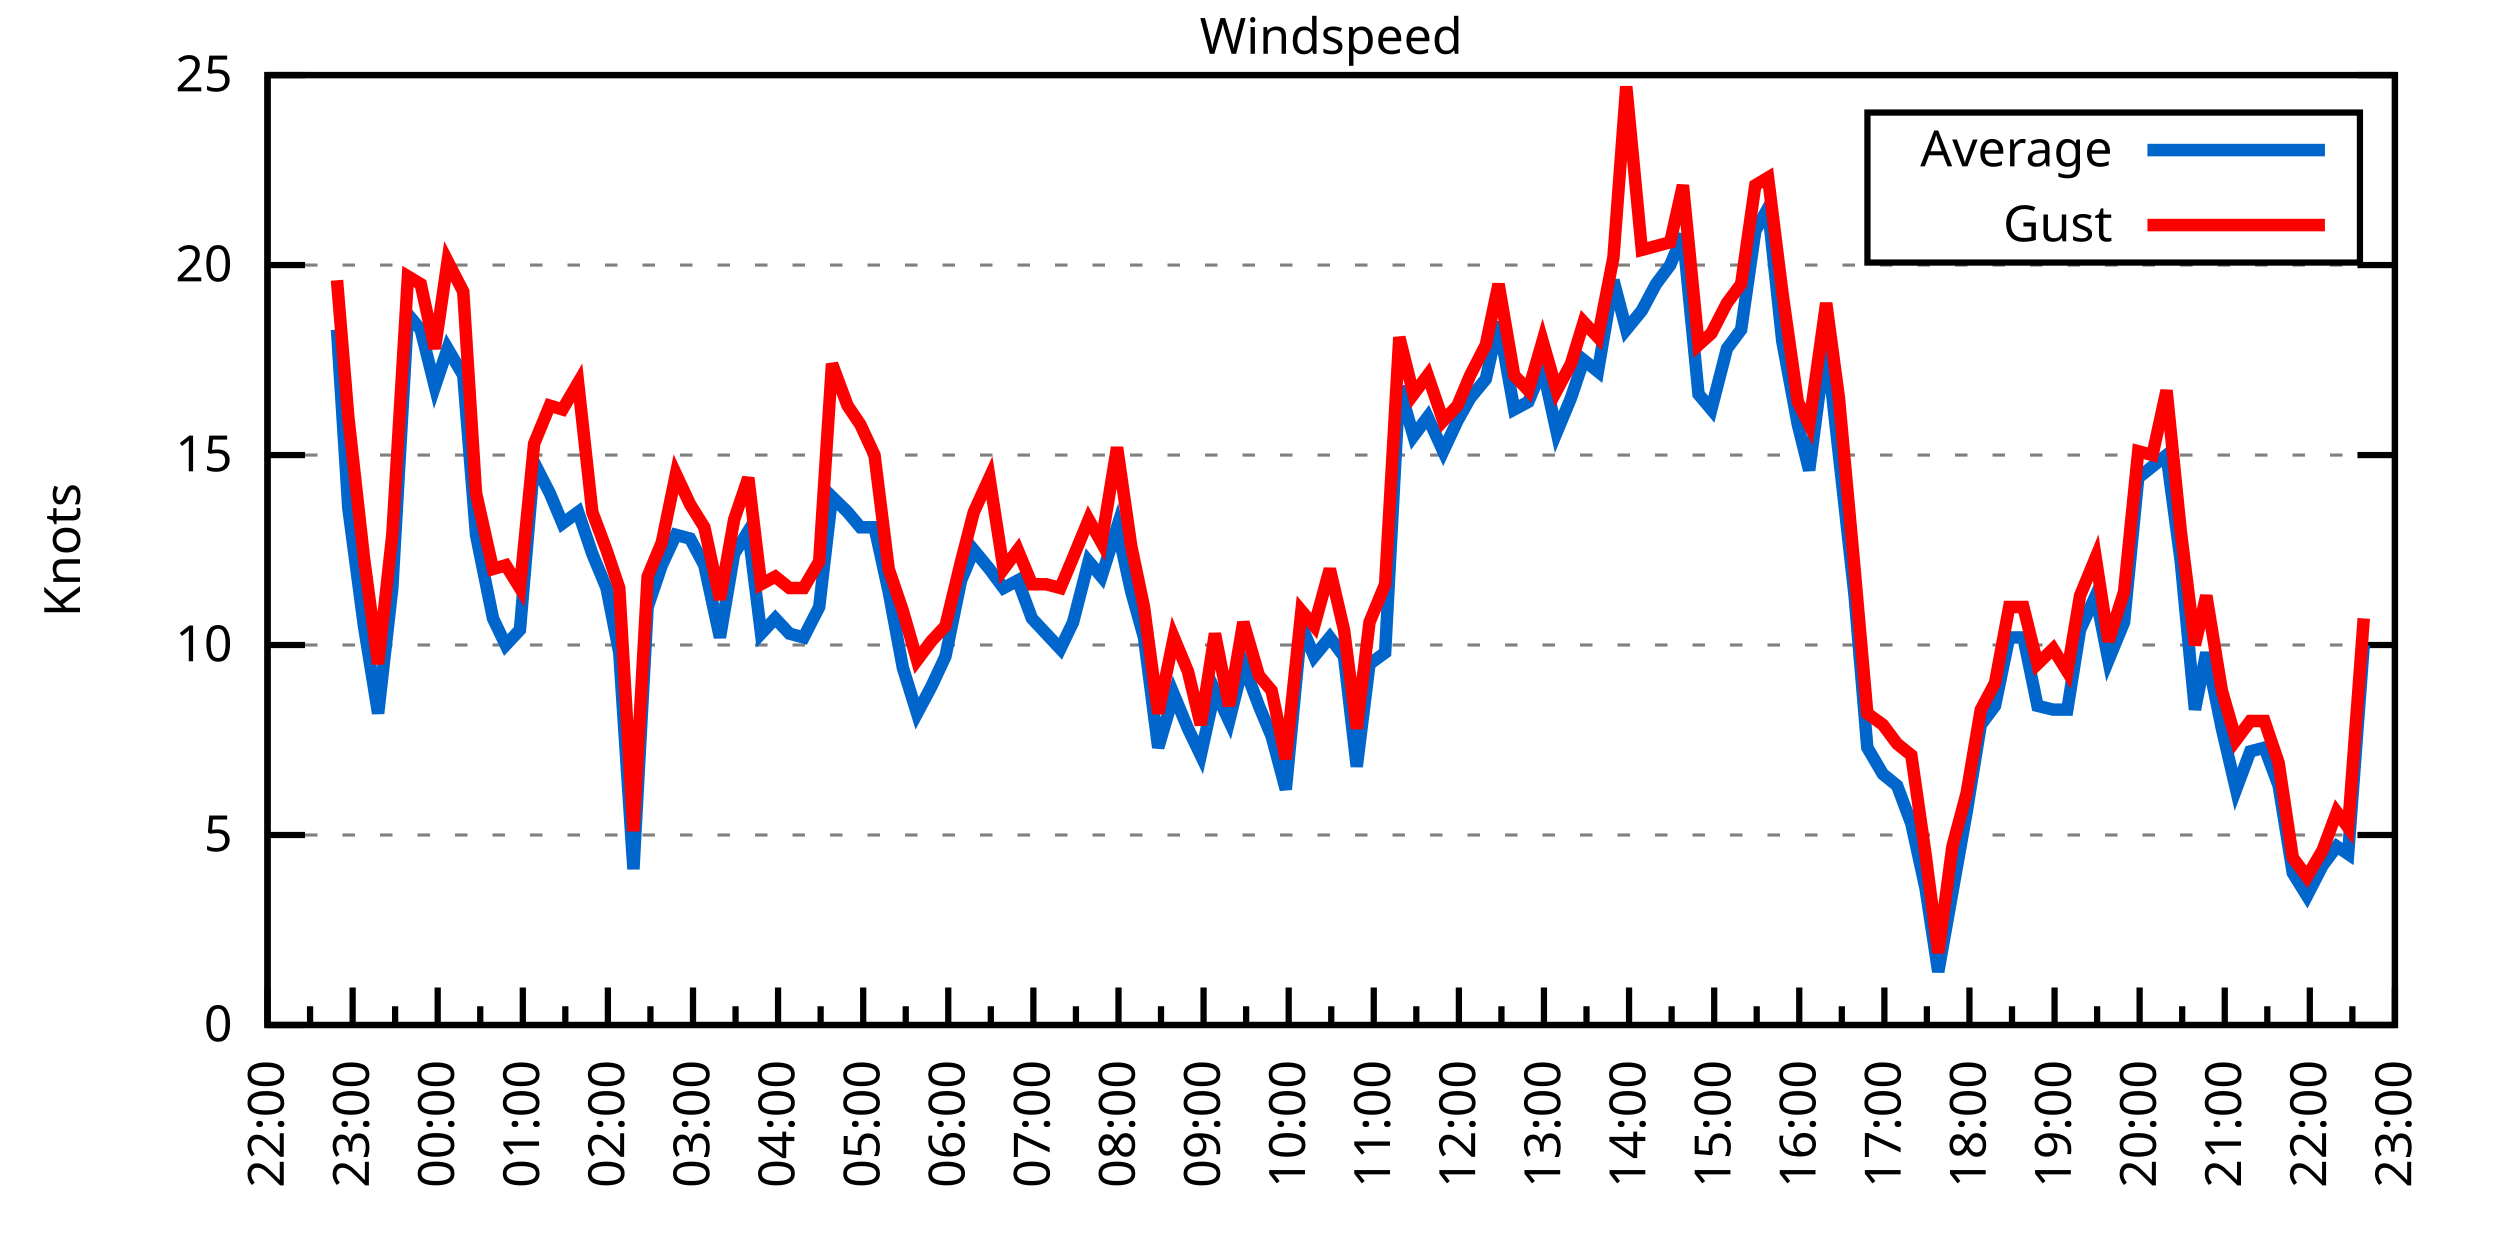
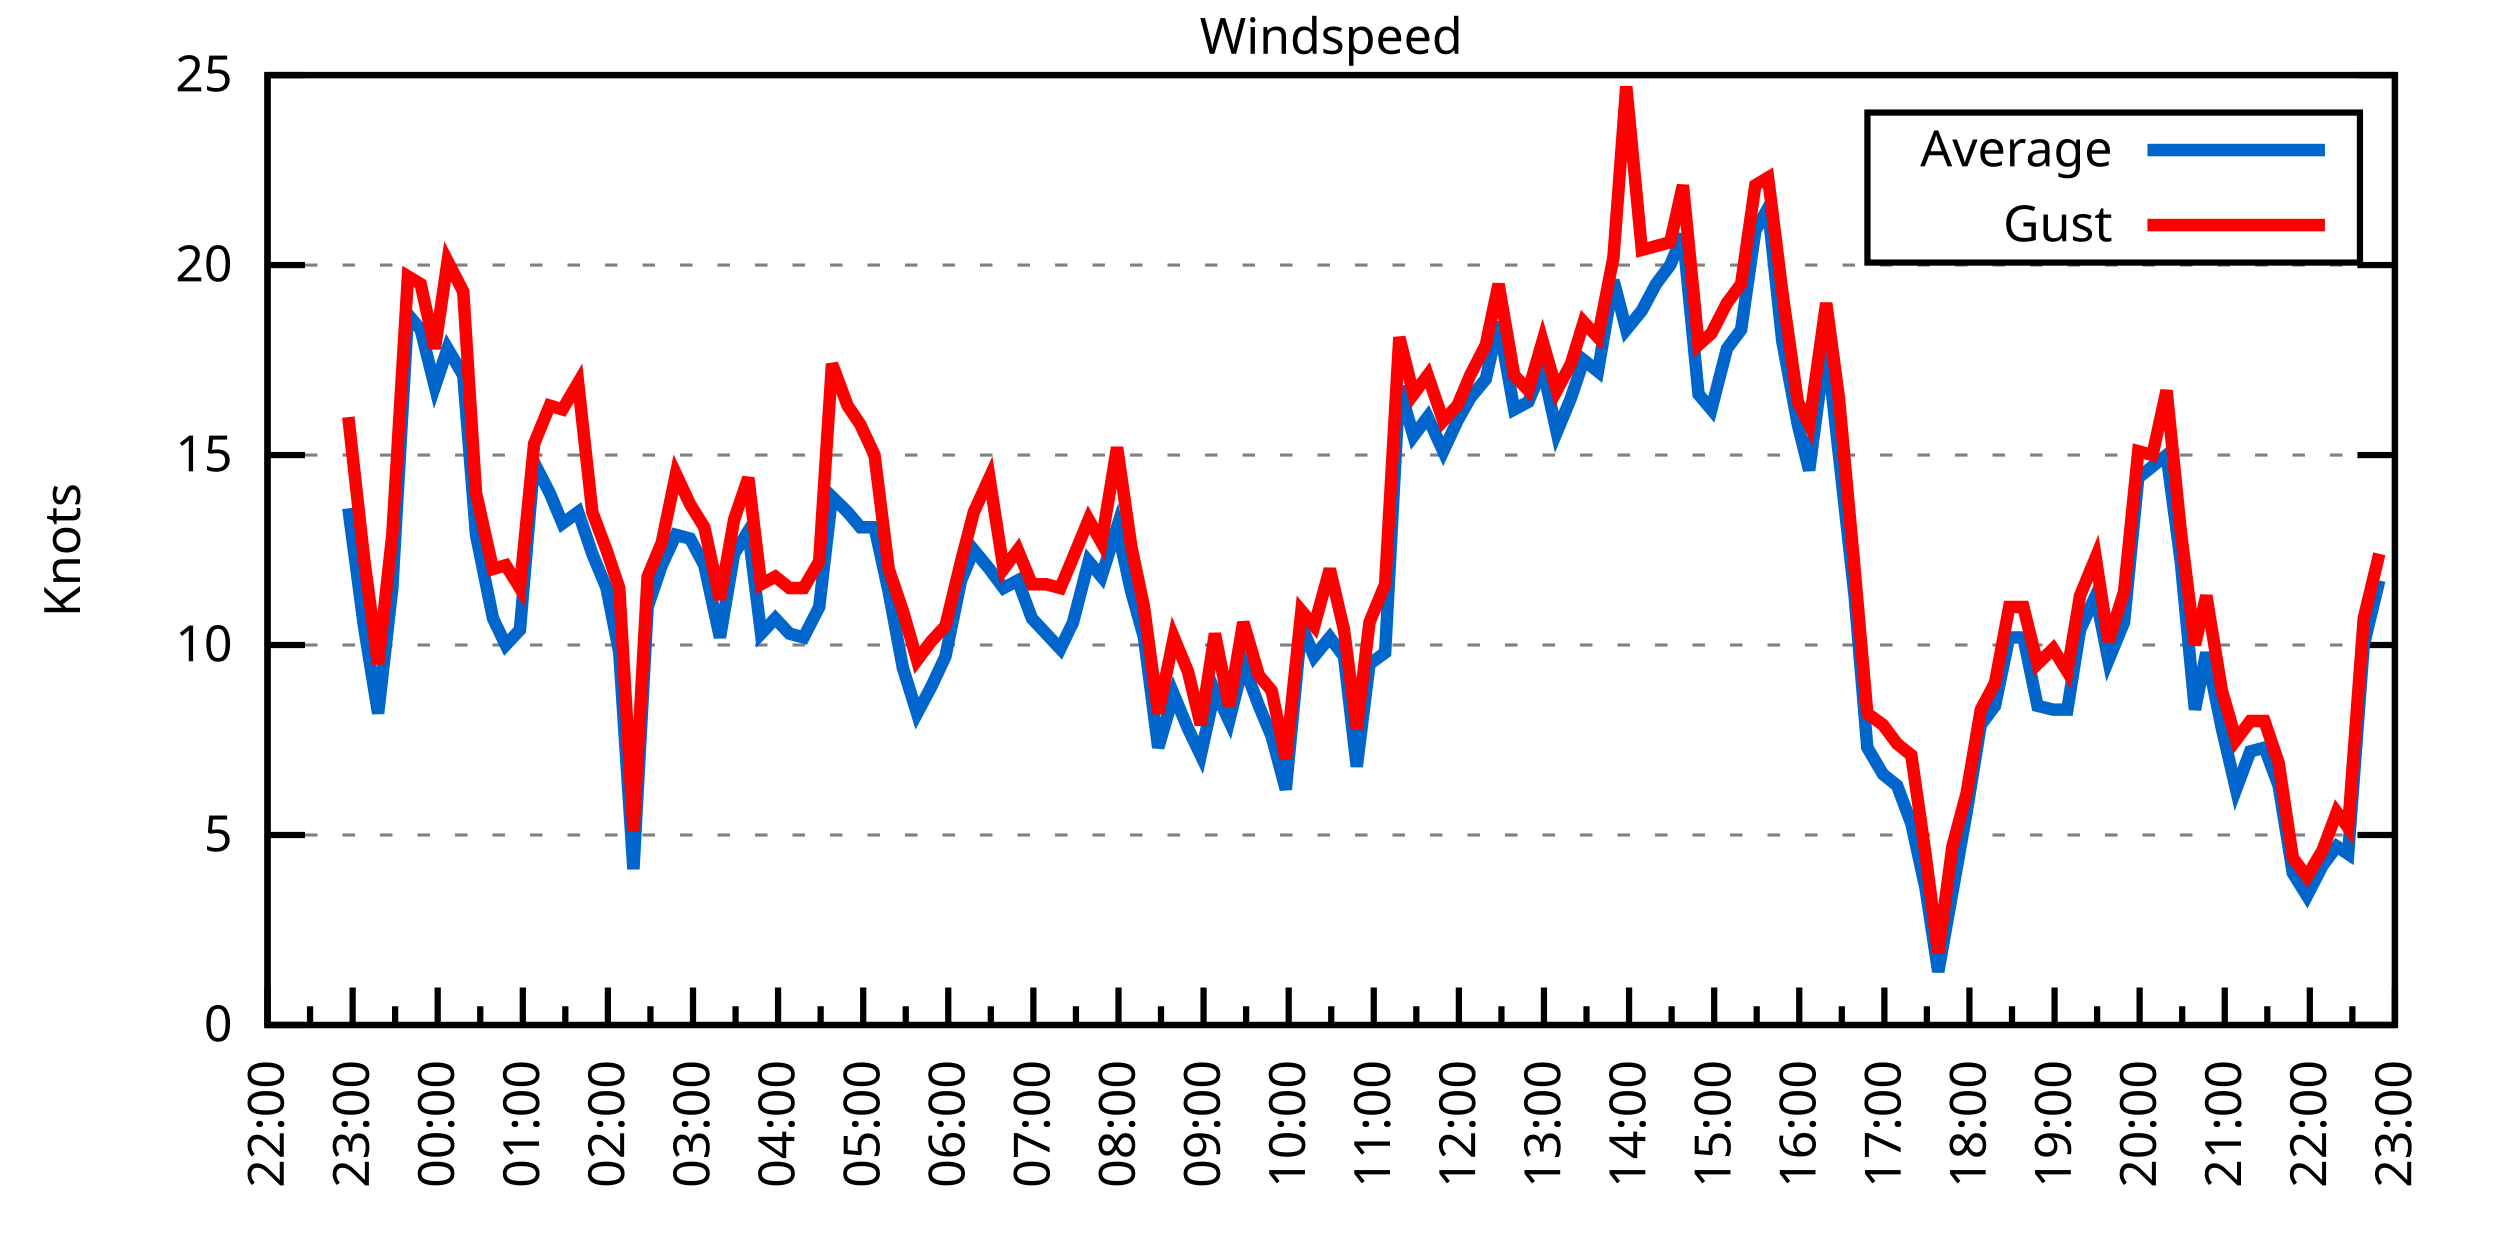
<svg xmlns="http://www.w3.org/2000/svg" xmlns:xlink="http://www.w3.org/1999/xlink" width="400" height="200" viewBox="0 0 400 200">
  <g id="gnuplot_canvas">
    <rect x="0" y="0" width="400" height="200" fill="none" />
    <defs>
      <circle id="gpDot" r="0.5" stroke-width="0.5" stroke="currentColor" />
      <path id="gpPt0" stroke-width="0.333" stroke="currentColor" d="M-1,0 h2 M0,-1 v2" />
      <path id="gpPt1" stroke-width="0.333" stroke="currentColor" d="M-1,-1 L1,1 M1,-1 L-1,1" />
      <path id="gpPt2" stroke-width="0.333" stroke="currentColor" d="M-1,0 L1,0 M0,-1 L0,1 M-1,-1 L1,1 M-1,1 L1,-1" />
      <rect id="gpPt3" stroke-width="0.333" stroke="currentColor" x="-1" y="-1" width="2" height="2" />
      <rect id="gpPt4" stroke-width="0.333" stroke="currentColor" fill="currentColor" x="-1" y="-1" width="2" height="2" />
      <circle id="gpPt5" stroke-width="0.333" stroke="currentColor" cx="0" cy="0" r="1" />
      <use xlink:href="#gpPt5" id="gpPt6" fill="currentColor" stroke="none" />
      <path id="gpPt7" stroke-width="0.333" stroke="currentColor" d="M0,-1.33 L-1.33,0.67 L1.33,0.67 z" />
      <use xlink:href="#gpPt7" id="gpPt8" fill="currentColor" stroke="none" />
      <use xlink:href="#gpPt7" id="gpPt9" stroke="currentColor" transform="rotate(180)" />
      <use xlink:href="#gpPt9" id="gpPt10" fill="currentColor" stroke="none" />
      <use xlink:href="#gpPt3" id="gpPt11" stroke="currentColor" transform="rotate(45)" />
      <use xlink:href="#gpPt11" id="gpPt12" fill="currentColor" stroke="none" />
      <path id="gpPt13" stroke-width="0.333" stroke="currentColor" d="M0,1.330 L1.265,0.411 L0.782,-1.067 L-0.782,-1.076 L-1.265,0.411 z" />
      <use xlink:href="#gpPt13" id="gpPt14" fill="currentColor" stroke="none" />
      <filter id="textbox" filterUnits="objectBoundingBox" x="0" y="0" height="1" width="1">
        <feFlood flood-color="white" flood-opacity="1" result="bgnd" />
        <feComposite in="SourceGraphic" in2="bgnd" operator="atop" />
      </filter>
      <filter id="greybox" filterUnits="objectBoundingBox" x="0" y="0" height="1" width="1">
        <feFlood flood-color="lightgrey" flood-opacity="1" result="grey" />
        <feComposite in="SourceGraphic" in2="grey" operator="atop" />
      </filter>
    </defs>
    <g fill="none" color="white" stroke="currentColor" stroke-width="1.00" stroke-linecap="butt" stroke-linejoin="miter">
</g>
    <g fill="none" color="black" stroke="currentColor" stroke-width="1.00" stroke-linecap="butt" stroke-linejoin="miter">
      <g stroke="none" shape-rendering="crispEdges">
        <polygon fill="rgb(255, 255, 255)" points="42.80,164.00 383.18,164.00 383.18,12.02 42.80,12.02 " />
      </g>
    </g>
    <g fill="none" color="black" stroke="currentColor" stroke-width="1.00" stroke-linecap="butt" stroke-linejoin="miter">
</g>
    <g fill="none" color="black" stroke="black" stroke-width="0.50" stroke-linecap="butt" stroke-linejoin="miter">
</g>
    <g fill="none" color="gray" stroke="currentColor" stroke-width="0.50" stroke-linecap="butt" stroke-linejoin="miter">
      <path stroke="gray" stroke-dasharray="2,4" class="gridline" d="M42.80,164.00 L383.19,164.00  " />
    </g>
    <g fill="none" color="gray" stroke="gray" stroke-width="1.00" stroke-linecap="butt" stroke-linejoin="miter">
</g>
    <g fill="none" color="black" stroke="currentColor" stroke-width="1.00" stroke-linecap="butt" stroke-linejoin="miter">
      <path stroke="black" d="M42.80,164.00 L48.80,164.00 M383.19,164.00 L377.19,164.00  " />
      <g transform="translate(37.20,166.60)" stroke="none" fill="black" font-family="Sans" font-size="8.00" text-anchor="end">
        <text>
          <tspan font-family="Sans"> 0</tspan>
        </text>
      </g>
    </g>
    <g fill="none" color="black" stroke="currentColor" stroke-width="1.00" stroke-linecap="butt" stroke-linejoin="miter">
</g>
    <g fill="none" color="black" stroke="black" stroke-width="0.50" stroke-linecap="butt" stroke-linejoin="miter">
</g>
    <g fill="none" color="gray" stroke="currentColor" stroke-width="0.50" stroke-linecap="butt" stroke-linejoin="miter">
      <path stroke="gray" stroke-dasharray="2,4" class="gridline" d="M42.80,133.60 L383.19,133.60  " />
    </g>
    <g fill="none" color="gray" stroke="gray" stroke-width="1.00" stroke-linecap="butt" stroke-linejoin="miter">
</g>
    <g fill="none" color="black" stroke="currentColor" stroke-width="1.00" stroke-linecap="butt" stroke-linejoin="miter">
      <path stroke="black" d="M42.80,133.60 L48.80,133.60 M383.19,133.60 L377.19,133.60  " />
      <g transform="translate(37.20,136.20)" stroke="none" fill="black" font-family="Sans" font-size="8.00" text-anchor="end">
        <text>
          <tspan font-family="Sans"> 5</tspan>
        </text>
      </g>
    </g>
    <g fill="none" color="black" stroke="currentColor" stroke-width="1.00" stroke-linecap="butt" stroke-linejoin="miter">
</g>
    <g fill="none" color="black" stroke="black" stroke-width="0.50" stroke-linecap="butt" stroke-linejoin="miter">
</g>
    <g fill="none" color="gray" stroke="currentColor" stroke-width="0.50" stroke-linecap="butt" stroke-linejoin="miter">
      <path stroke="gray" stroke-dasharray="2,4" class="gridline" d="M42.80,103.20 L383.19,103.20  " />
    </g>
    <g fill="none" color="gray" stroke="gray" stroke-width="1.00" stroke-linecap="butt" stroke-linejoin="miter">
</g>
    <g fill="none" color="black" stroke="currentColor" stroke-width="1.00" stroke-linecap="butt" stroke-linejoin="miter">
      <path stroke="black" d="M42.80,103.20 L48.80,103.20 M383.19,103.20 L377.19,103.20  " />
      <g transform="translate(37.20,105.80)" stroke="none" fill="black" font-family="Sans" font-size="8.00" text-anchor="end">
        <text>
          <tspan font-family="Sans"> 10</tspan>
        </text>
      </g>
    </g>
    <g fill="none" color="black" stroke="currentColor" stroke-width="1.00" stroke-linecap="butt" stroke-linejoin="miter">
</g>
    <g fill="none" color="black" stroke="black" stroke-width="0.50" stroke-linecap="butt" stroke-linejoin="miter">
</g>
    <g fill="none" color="gray" stroke="currentColor" stroke-width="0.50" stroke-linecap="butt" stroke-linejoin="miter">
      <path stroke="gray" stroke-dasharray="2,4" class="gridline" d="M42.80,72.81 L383.19,72.81  " />
    </g>
    <g fill="none" color="gray" stroke="gray" stroke-width="1.00" stroke-linecap="butt" stroke-linejoin="miter">
</g>
    <g fill="none" color="black" stroke="currentColor" stroke-width="1.00" stroke-linecap="butt" stroke-linejoin="miter">
      <path stroke="black" d="M42.80,72.81 L48.80,72.81 M383.19,72.81 L377.19,72.81  " />
      <g transform="translate(37.20,75.41)" stroke="none" fill="black" font-family="Sans" font-size="8.00" text-anchor="end">
        <text>
          <tspan font-family="Sans"> 15</tspan>
        </text>
      </g>
    </g>
    <g fill="none" color="black" stroke="currentColor" stroke-width="1.00" stroke-linecap="butt" stroke-linejoin="miter">
</g>
    <g fill="none" color="black" stroke="black" stroke-width="0.50" stroke-linecap="butt" stroke-linejoin="miter">
</g>
    <g fill="none" color="gray" stroke="currentColor" stroke-width="0.50" stroke-linecap="butt" stroke-linejoin="miter">
      <path stroke="gray" stroke-dasharray="2,4" class="gridline" d="M42.80,42.41 L383.19,42.41  " />
    </g>
    <g fill="none" color="gray" stroke="gray" stroke-width="1.00" stroke-linecap="butt" stroke-linejoin="miter">
</g>
    <g fill="none" color="black" stroke="currentColor" stroke-width="1.00" stroke-linecap="butt" stroke-linejoin="miter">
      <path stroke="black" d="M42.80,42.41 L48.80,42.41 M383.19,42.41 L377.19,42.41  " />
      <g transform="translate(37.20,45.01)" stroke="none" fill="black" font-family="Sans" font-size="8.00" text-anchor="end">
        <text>
          <tspan font-family="Sans"> 20</tspan>
        </text>
      </g>
    </g>
    <g fill="none" color="black" stroke="currentColor" stroke-width="1.00" stroke-linecap="butt" stroke-linejoin="miter">
</g>
    <g fill="none" color="black" stroke="black" stroke-width="0.50" stroke-linecap="butt" stroke-linejoin="miter">
</g>
    <g fill="none" color="gray" stroke="currentColor" stroke-width="0.50" stroke-linecap="butt" stroke-linejoin="miter">
      <path stroke="gray" stroke-dasharray="2,4" class="gridline" d="M42.80,12.01 L383.19,12.01  " />
    </g>
    <g fill="none" color="gray" stroke="gray" stroke-width="1.00" stroke-linecap="butt" stroke-linejoin="miter">
</g>
    <g fill="none" color="black" stroke="currentColor" stroke-width="1.00" stroke-linecap="butt" stroke-linejoin="miter">
      <path stroke="black" d="M42.80,12.01 L48.80,12.01 M383.19,12.01 L377.19,12.01  " />
      <g transform="translate(37.20,14.61)" stroke="none" fill="black" font-family="Sans" font-size="8.00" text-anchor="end">
        <text>
          <tspan font-family="Sans"> 25</tspan>
        </text>
      </g>
    </g>
    <g fill="none" color="black" stroke="currentColor" stroke-width="1.00" stroke-linecap="butt" stroke-linejoin="miter">
      <path stroke="black" d="M42.80,164.00 L42.80,158.00  " />
      <g transform="translate(45.40,169.60) rotate(270)" stroke="none" fill="black" font-family="Sans" font-size="8.00" text-anchor="end">
        <text>
          <tspan font-family="Sans">22:00</tspan>
        </text>
      </g>
    </g>
    <g fill="none" color="black" stroke="currentColor" stroke-width="1.00" stroke-linecap="butt" stroke-linejoin="miter">
      <path stroke="black" d="M49.61,164.00 L49.61,161.00 M56.42,164.00 L56.42,158.00  " />
      <g transform="translate(59.02,169.60) rotate(270)" stroke="none" fill="black" font-family="Sans" font-size="8.00" text-anchor="end">
        <text>
          <tspan font-family="Sans">23:00</tspan>
        </text>
      </g>
    </g>
    <g fill="none" color="black" stroke="currentColor" stroke-width="1.00" stroke-linecap="butt" stroke-linejoin="miter">
      <path stroke="black" d="M63.22,164.00 L63.22,161.00 M70.03,164.00 L70.03,158.00  " />
      <g transform="translate(72.63,169.60) rotate(270)" stroke="none" fill="black" font-family="Sans" font-size="8.00" text-anchor="end">
        <text>
          <tspan font-family="Sans">00:00</tspan>
        </text>
      </g>
    </g>
    <g fill="none" color="black" stroke="currentColor" stroke-width="1.00" stroke-linecap="butt" stroke-linejoin="miter">
      <path stroke="black" d="M76.84,164.00 L76.84,161.00 M83.65,164.00 L83.65,158.00  " />
      <g transform="translate(86.25,169.60) rotate(270)" stroke="none" fill="black" font-family="Sans" font-size="8.00" text-anchor="end">
        <text>
          <tspan font-family="Sans">01:00</tspan>
        </text>
      </g>
    </g>
    <g fill="none" color="black" stroke="currentColor" stroke-width="1.00" stroke-linecap="butt" stroke-linejoin="miter">
      <path stroke="black" d="M90.45,164.00 L90.45,161.00 M97.26,164.00 L97.26,158.00  " />
      <g transform="translate(99.86,169.60) rotate(270)" stroke="none" fill="black" font-family="Sans" font-size="8.00" text-anchor="end">
        <text>
          <tspan font-family="Sans">02:00</tspan>
        </text>
      </g>
    </g>
    <g fill="none" color="black" stroke="currentColor" stroke-width="1.00" stroke-linecap="butt" stroke-linejoin="miter">
      <path stroke="black" d="M104.07,164.00 L104.07,161.00 M110.88,164.00 L110.88,158.00  " />
      <g transform="translate(113.48,169.60) rotate(270)" stroke="none" fill="black" font-family="Sans" font-size="8.00" text-anchor="end">
        <text>
          <tspan font-family="Sans">03:00</tspan>
        </text>
      </g>
    </g>
    <g fill="none" color="black" stroke="currentColor" stroke-width="1.00" stroke-linecap="butt" stroke-linejoin="miter">
      <path stroke="black" d="M117.69,164.00 L117.69,161.00 M124.49,164.00 L124.49,158.00  " />
      <g transform="translate(127.09,169.60) rotate(270)" stroke="none" fill="black" font-family="Sans" font-size="8.00" text-anchor="end">
        <text>
          <tspan font-family="Sans">04:00</tspan>
        </text>
      </g>
    </g>
    <g fill="none" color="black" stroke="currentColor" stroke-width="1.00" stroke-linecap="butt" stroke-linejoin="miter">
      <path stroke="black" d="M131.30,164.00 L131.30,161.00 M138.11,164.00 L138.11,158.00  " />
      <g transform="translate(140.71,169.60) rotate(270)" stroke="none" fill="black" font-family="Sans" font-size="8.00" text-anchor="end">
        <text>
          <tspan font-family="Sans">05:00</tspan>
        </text>
      </g>
    </g>
    <g fill="none" color="black" stroke="currentColor" stroke-width="1.00" stroke-linecap="butt" stroke-linejoin="miter">
      <path stroke="black" d="M144.92,164.00 L144.92,161.00 M151.72,164.00 L151.72,158.00  " />
      <g transform="translate(154.32,169.60) rotate(270)" stroke="none" fill="black" font-family="Sans" font-size="8.00" text-anchor="end">
        <text>
          <tspan font-family="Sans">06:00</tspan>
        </text>
      </g>
    </g>
    <g fill="none" color="black" stroke="currentColor" stroke-width="1.00" stroke-linecap="butt" stroke-linejoin="miter">
      <path stroke="black" d="M158.53,164.00 L158.53,161.00 M165.34,164.00 L165.34,158.00  " />
      <g transform="translate(167.94,169.60) rotate(270)" stroke="none" fill="black" font-family="Sans" font-size="8.00" text-anchor="end">
        <text>
          <tspan font-family="Sans">07:00</tspan>
        </text>
      </g>
    </g>
    <g fill="none" color="black" stroke="currentColor" stroke-width="1.00" stroke-linecap="butt" stroke-linejoin="miter">
      <path stroke="black" d="M172.15,164.00 L172.15,161.00 M178.96,164.00 L178.96,158.00  " />
      <g transform="translate(181.56,169.60) rotate(270)" stroke="none" fill="black" font-family="Sans" font-size="8.00" text-anchor="end">
        <text>
          <tspan font-family="Sans">08:00</tspan>
        </text>
      </g>
    </g>
    <g fill="none" color="black" stroke="currentColor" stroke-width="1.00" stroke-linecap="butt" stroke-linejoin="miter">
      <path stroke="black" d="M185.76,164.00 L185.76,161.00 M192.57,164.00 L192.57,158.00  " />
      <g transform="translate(195.17,169.60) rotate(270)" stroke="none" fill="black" font-family="Sans" font-size="8.00" text-anchor="end">
        <text>
          <tspan font-family="Sans">09:00</tspan>
        </text>
      </g>
    </g>
    <g fill="none" color="black" stroke="currentColor" stroke-width="1.00" stroke-linecap="butt" stroke-linejoin="miter">
      <path stroke="black" d="M199.38,164.00 L199.38,161.00 M206.19,164.00 L206.19,158.00  " />
      <g transform="translate(208.79,169.60) rotate(270)" stroke="none" fill="black" font-family="Sans" font-size="8.00" text-anchor="end">
        <text>
          <tspan font-family="Sans">10:00</tspan>
        </text>
      </g>
    </g>
    <g fill="none" color="black" stroke="currentColor" stroke-width="1.00" stroke-linecap="butt" stroke-linejoin="miter">
      <path stroke="black" d="M213.00,164.00 L213.00,161.00 M219.80,164.00 L219.80,158.00  " />
      <g transform="translate(222.40,169.60) rotate(270)" stroke="none" fill="black" font-family="Sans" font-size="8.00" text-anchor="end">
        <text>
          <tspan font-family="Sans">11:00</tspan>
        </text>
      </g>
    </g>
    <g fill="none" color="black" stroke="currentColor" stroke-width="1.00" stroke-linecap="butt" stroke-linejoin="miter">
      <path stroke="black" d="M226.61,164.00 L226.61,161.00 M233.42,164.00 L233.42,158.00  " />
      <g transform="translate(236.02,169.60) rotate(270)" stroke="none" fill="black" font-family="Sans" font-size="8.00" text-anchor="end">
        <text>
          <tspan font-family="Sans">12:00</tspan>
        </text>
      </g>
    </g>
    <g fill="none" color="black" stroke="currentColor" stroke-width="1.00" stroke-linecap="butt" stroke-linejoin="miter">
      <path stroke="black" d="M240.23,164.00 L240.23,161.00 M247.03,164.00 L247.03,158.00  " />
      <g transform="translate(249.63,169.60) rotate(270)" stroke="none" fill="black" font-family="Sans" font-size="8.00" text-anchor="end">
        <text>
          <tspan font-family="Sans">13:00</tspan>
        </text>
      </g>
    </g>
    <g fill="none" color="black" stroke="currentColor" stroke-width="1.00" stroke-linecap="butt" stroke-linejoin="miter">
      <path stroke="black" d="M253.84,164.00 L253.84,161.00 M260.65,164.00 L260.65,158.00  " />
      <g transform="translate(263.25,169.60) rotate(270)" stroke="none" fill="black" font-family="Sans" font-size="8.00" text-anchor="end">
        <text>
          <tspan font-family="Sans">14:00</tspan>
        </text>
      </g>
    </g>
    <g fill="none" color="black" stroke="currentColor" stroke-width="1.00" stroke-linecap="butt" stroke-linejoin="miter">
      <path stroke="black" d="M267.46,164.00 L267.46,161.00 M274.27,164.00 L274.27,158.00  " />
      <g transform="translate(276.87,169.60) rotate(270)" stroke="none" fill="black" font-family="Sans" font-size="8.00" text-anchor="end">
        <text>
          <tspan font-family="Sans">15:00</tspan>
        </text>
      </g>
    </g>
    <g fill="none" color="black" stroke="currentColor" stroke-width="1.00" stroke-linecap="butt" stroke-linejoin="miter">
      <path stroke="black" d="M281.07,164.00 L281.07,161.00 M287.88,164.00 L287.88,158.00  " />
      <g transform="translate(290.48,169.60) rotate(270)" stroke="none" fill="black" font-family="Sans" font-size="8.00" text-anchor="end">
        <text>
          <tspan font-family="Sans">16:00</tspan>
        </text>
      </g>
    </g>
    <g fill="none" color="black" stroke="currentColor" stroke-width="1.00" stroke-linecap="butt" stroke-linejoin="miter">
      <path stroke="black" d="M294.69,164.00 L294.69,161.00 M301.50,164.00 L301.50,158.00  " />
      <g transform="translate(304.10,169.60) rotate(270)" stroke="none" fill="black" font-family="Sans" font-size="8.00" text-anchor="end">
        <text>
          <tspan font-family="Sans">17:00</tspan>
        </text>
      </g>
    </g>
    <g fill="none" color="black" stroke="currentColor" stroke-width="1.00" stroke-linecap="butt" stroke-linejoin="miter">
      <path stroke="black" d="M308.30,164.00 L308.30,161.00 M315.11,164.00 L315.11,158.00  " />
      <g transform="translate(317.71,169.60) rotate(270)" stroke="none" fill="black" font-family="Sans" font-size="8.00" text-anchor="end">
        <text>
          <tspan font-family="Sans">18:00</tspan>
        </text>
      </g>
    </g>
    <g fill="none" color="black" stroke="currentColor" stroke-width="1.00" stroke-linecap="butt" stroke-linejoin="miter">
      <path stroke="black" d="M321.92,164.00 L321.92,161.00 M328.73,164.00 L328.73,158.00  " />
      <g transform="translate(331.33,169.60) rotate(270)" stroke="none" fill="black" font-family="Sans" font-size="8.00" text-anchor="end">
        <text>
          <tspan font-family="Sans">19:00</tspan>
        </text>
      </g>
    </g>
    <g fill="none" color="black" stroke="currentColor" stroke-width="1.00" stroke-linecap="butt" stroke-linejoin="miter">
      <path stroke="black" d="M335.54,164.00 L335.54,161.00 M342.34,164.00 L342.34,158.00  " />
      <g transform="translate(344.94,169.60) rotate(270)" stroke="none" fill="black" font-family="Sans" font-size="8.00" text-anchor="end">
        <text>
          <tspan font-family="Sans">20:00</tspan>
        </text>
      </g>
    </g>
    <g fill="none" color="black" stroke="currentColor" stroke-width="1.00" stroke-linecap="butt" stroke-linejoin="miter">
      <path stroke="black" d="M349.15,164.00 L349.15,161.00 M355.96,164.00 L355.96,158.00  " />
      <g transform="translate(358.56,169.60) rotate(270)" stroke="none" fill="black" font-family="Sans" font-size="8.00" text-anchor="end">
        <text>
          <tspan font-family="Sans">21:00</tspan>
        </text>
      </g>
    </g>
    <g fill="none" color="black" stroke="currentColor" stroke-width="1.00" stroke-linecap="butt" stroke-linejoin="miter">
      <path stroke="black" d="M362.77,164.00 L362.77,161.00 M369.57,164.00 L369.57,158.00  " />
      <g transform="translate(372.17,169.60) rotate(270)" stroke="none" fill="black" font-family="Sans" font-size="8.00" text-anchor="end">
        <text>
          <tspan font-family="Sans">22:00</tspan>
        </text>
      </g>
    </g>
    <g fill="none" color="black" stroke="currentColor" stroke-width="1.00" stroke-linecap="butt" stroke-linejoin="miter">
      <path stroke="black" d="M376.38,164.00 L376.38,161.00 M383.19,164.00 L383.19,158.00  " />
      <g transform="translate(385.79,169.60) rotate(270)" stroke="none" fill="black" font-family="Sans" font-size="8.00" text-anchor="end">
        <text>
          <tspan font-family="Sans">23:00</tspan>
        </text>
      </g>
    </g>
    <g fill="none" color="black" stroke="currentColor" stroke-width="1.00" stroke-linecap="butt" stroke-linejoin="miter">
</g>
    <g fill="none" color="black" stroke="currentColor" stroke-width="1.00" stroke-linecap="butt" stroke-linejoin="miter">
      <path stroke="black" d="M42.80,12.01 L42.80,164.00 L383.19,164.00 L383.19,12.01 L42.80,12.01 Z  " />
    </g>
    <g fill="none" color="black" stroke="currentColor" stroke-width="1.00" stroke-linecap="butt" stroke-linejoin="miter">
      <g transform="translate(12.80,88.01) rotate(270)" stroke="none" fill="black" font-family="Sans" font-size="8.00" text-anchor="middle">
        <text>
          <tspan font-family="Sans">Knots</tspan>
        </text>
      </g>
    </g>
    <g fill="none" color="black" stroke="currentColor" stroke-width="1.00" stroke-linecap="butt" stroke-linejoin="miter">
</g>
    <g fill="none" color="black" stroke="currentColor" stroke-width="1.00" stroke-linecap="butt" stroke-linejoin="miter">
      <path stroke="black" d="M298.79,42.01 L298.79,18.01 L377.59,18.01 L377.59,42.01 L298.79,42.01 Z  " />
    </g>
    <g id="Windspeed_plot_1">
      <g fill="none" color="white" stroke="black" stroke-width="2.00" stroke-linecap="butt" stroke-linejoin="miter">
</g>
      <g fill="none" color="black" stroke="currentColor" stroke-width="2.00" stroke-linecap="butt" stroke-linejoin="miter">
        <g transform="translate(337.99,26.61)" stroke="none" fill="black" font-family="Sans" font-size="8.00" text-anchor="end">
          <text>
            <tspan font-family="Sans">Average</tspan>
          </text>
        </g>
      </g>
      <g fill="none" color="black" stroke="currentColor" stroke-width="2.00" stroke-linecap="butt" stroke-linejoin="miter">
-         <path stroke="rgb(  0, 102, 204)" d="M343.59,24.01 L371.99,24.01 M53.92,52.74 L55.73,81.32 L58.23,100.16 L60.50,114.15 L62.77,94.08 L65.27,50.31   L67.31,52.74 L69.58,61.86 L71.62,55.78 L74.12,60.04 L76.16,85.57 L78.88,98.95 L80.92,103.20 L83.19,100.77   L85.46,74.02 L87.96,78.89 L90.00,83.75 L92.50,81.93 L94.77,88.61 L97.04,94.08 L99.08,104.42 L101.35,139.07   L103.62,97.12 L105.89,90.44 L108.15,85.57 L110.42,86.18 L112.69,90.44 L115.19,101.99 L117.46,88.61 L119.73,84.97   L121.77,101.38 L124.04,98.95 L126.31,101.38 L128.58,101.99 L131.07,97.12 L133.12,79.49 L135.61,81.93 L137.66,84.36   L139.92,84.36 L142.19,94.69 L144.46,106.85 L146.73,114.15 L149.00,109.89 L151.27,105.03 L153.77,92.87 L155.81,88.00   L158.31,91.04 L160.57,94.08 L162.84,92.87 L165.11,98.95 L167.38,101.38 L169.65,103.81 L171.69,99.56 L174.19,89.83   L176.23,92.26 L178.73,84.36 L181.00,94.69 L183.04,101.99 L185.31,119.62 L187.81,111.11 L190.08,116.58 L192.12,120.83   L194.39,110.50 L196.66,115.36 L198.93,106.24 L201.42,112.93 L203.46,117.80 L205.73,126.31 L208.23,100.16 L210.27,105.03   L212.77,101.99 L215.04,105.03 L217.08,122.66 L219.12,106.24 L221.62,104.42 L223.89,61.86 L226.16,69.77 L228.43,66.73   L230.92,72.20 L233.19,67.33 L235.23,63.69 L237.73,60.65 L239.77,51.53 L242.27,65.51 L244.54,64.29 L246.81,58.82   L249.08,69.16 L251.35,63.69 L253.39,57.61 L255.66,59.43 L258.15,44.84 L260.20,52.74 L262.69,49.70 L264.96,45.45   L267.23,42.41 L269.27,37.54 L271.77,63.08 L273.81,65.51 L276.31,55.78 L278.58,52.74 L280.85,36.94 L282.89,33.29   L285.16,54.57 L287.65,67.94 L289.47,75.24 L292.19,54.57 L294.23,72.81 L296.73,95.30 L298.77,119.62 L301.27,123.87   L303.54,125.70 L305.81,131.78 L308.08,142.11 L310.12,155.49 L312.39,142.72 L314.66,129.95 L316.93,115.97 L319.20,112.93   L321.47,101.99 L323.74,101.99 L326.00,112.93 L328.50,113.54 L330.77,113.54 L332.81,100.77 L335.31,95.30 L337.35,105.64   L339.85,99.56 L342.12,76.45 L344.39,74.63 L346.65,72.81 L348.92,89.83 L351.19,113.54 L353.01,104.42 L355.50,116.58   L357.77,126.31 L360.04,120.23 L362.31,119.62 L364.58,125.70 L366.85,139.68 L369.12,143.33 L371.62,138.47 L373.89,135.43   L375.70,136.64 L378.20,103.20  " />
+         <path stroke="rgb(  0, 102, 204)" d="M343.59,24.01 L371.99,24.01 M55.73,81.32 L58.23,100.16 L60.50,114.15 L62.77,94.08 L65.27,50.31 L67.31,52.74   L69.58,61.86 L71.62,55.78 L74.12,60.04 L76.16,85.57 L78.88,98.95 L80.92,103.20 L83.19,100.77 L85.46,74.02   L87.96,78.89 L90.00,83.75 L92.50,81.93 L94.77,88.61 L97.04,94.08 L99.08,104.42 L101.35,139.07 L103.62,97.12   L105.89,90.44 L108.15,85.57 L110.42,86.18 L112.69,90.44 L115.19,101.99 L117.46,88.61 L119.73,84.97 L121.77,101.38   L124.04,98.95 L126.31,101.38 L128.58,101.99 L131.07,97.12 L133.12,79.49 L135.61,81.93 L137.66,84.36 L139.92,84.36   L142.19,94.69 L144.46,106.85 L146.73,114.15 L149.00,109.89 L151.27,105.03 L153.77,92.87 L155.81,88.00 L158.31,91.04   L160.57,94.08 L162.84,92.87 L165.11,98.95 L167.38,101.38 L169.65,103.81 L171.69,99.56 L174.19,89.83 L176.23,92.26   L178.73,84.36 L181.00,94.69 L183.04,101.99 L185.31,119.62 L187.81,111.11 L190.08,116.58 L192.12,120.83 L194.39,110.50   L196.66,115.36 L198.93,106.24 L201.42,112.93 L203.46,117.80 L205.73,126.31 L208.23,100.16 L210.27,105.03 L212.77,101.99   L215.04,105.03 L217.08,122.66 L219.12,106.24 L221.62,104.42 L223.89,61.86 L226.16,69.77 L228.43,66.73 L230.92,72.20   L233.19,67.33 L235.23,63.69 L237.73,60.65 L239.77,51.53 L242.27,65.51 L244.54,64.29 L246.81,58.82 L249.08,69.16   L251.35,63.69 L253.39,57.61 L255.66,59.43 L258.15,44.84 L260.20,52.74 L262.69,49.70 L264.96,45.45 L267.23,42.41   L269.27,37.54 L271.77,63.08 L273.81,65.51 L276.31,55.78 L278.58,52.74 L280.85,36.94 L282.89,33.29 L285.16,54.57   L287.65,67.94 L289.47,75.24 L292.19,54.57 L294.23,72.81 L296.73,95.30 L298.77,119.62 L301.27,123.87 L303.54,125.70   L305.81,131.78 L308.08,142.11 L310.12,155.49 L312.39,142.72 L314.66,129.95 L316.93,115.97 L319.20,112.93 L321.47,101.99   L323.74,101.99 L326.00,112.93 L328.50,113.54 L330.77,113.54 L332.81,100.77 L335.31,95.30 L337.35,105.64 L339.85,99.56   L342.12,76.45 L344.39,74.63 L346.65,72.81 L348.92,89.83 L351.19,113.54 L353.01,104.42 L355.50,116.58 L357.77,126.31   L360.04,120.23 L362.31,119.62 L364.58,125.70 L366.85,139.68 L369.12,143.33 L371.62,138.47 L373.89,135.43 L375.70,136.64   L378.20,103.20 L380.69,92.87  " />
      </g>
    </g>
    <g id="Windspeed_plot_2">
      <g fill="none" color="black" stroke="currentColor" stroke-width="2.00" stroke-linecap="butt" stroke-linejoin="miter">
        <g transform="translate(337.99,38.61)" stroke="none" fill="black" font-family="Sans" font-size="8.00" text-anchor="end">
          <text>
            <tspan font-family="Sans">Gust</tspan>
          </text>
        </g>
      </g>
      <g fill="none" color="black" stroke="currentColor" stroke-width="2.00" stroke-linecap="butt" stroke-linejoin="miter">
-         <path stroke="rgb(255,   0,   0)" d="M343.59,36.01 L371.99,36.01 M53.92,44.84 L55.73,66.73 L58.23,89.22 L60.50,106.24 L62.77,85.57 L65.27,44.23   L67.31,45.45 L69.58,55.78 L71.62,41.80 L74.12,46.66 L76.16,78.89 L78.88,91.04 L80.92,90.44 L83.19,94.08   L85.46,70.98 L87.96,64.90 L90.00,65.51 L92.50,61.25 L94.77,81.93 L97.04,88.00 L99.08,94.08 L101.35,132.99   L103.62,92.26 L105.89,86.79 L108.15,75.85 L110.42,80.71 L112.69,84.36 L115.19,95.91 L117.46,83.14 L119.73,76.45   L121.77,93.48 L124.04,92.26 L126.31,94.08 L128.58,94.08 L131.07,89.83 L133.12,58.21 L135.61,64.90 L137.66,67.94   L139.92,72.81 L142.19,91.04 L144.46,97.73 L146.73,105.64 L149.00,102.60 L151.27,100.16 L153.77,89.83 L155.81,81.93   L158.31,76.45 L160.57,91.04 L162.84,88.00 L165.11,93.48 L167.38,93.48 L169.65,94.08 L171.69,89.22 L174.19,83.14   L176.23,86.79 L178.73,71.59 L181.00,87.40 L183.04,97.12 L185.31,114.15 L187.81,101.99 L190.08,107.46 L192.12,115.97   L194.39,101.38 L196.66,112.93 L198.93,99.56 L201.42,108.07 L203.46,110.50 L205.73,121.44 L208.23,97.73 L210.27,100.16   L212.77,91.04 L215.04,100.77 L217.08,116.58 L219.12,99.56 L221.62,93.48 L223.89,53.96 L226.16,63.08 L228.43,60.04   L230.92,67.33 L233.19,64.90 L235.23,60.04 L237.73,55.18 L239.77,45.45 L242.27,60.04 L244.54,62.47 L246.81,54.57   L249.08,62.47 L251.35,58.21 L253.39,51.53 L255.66,53.96 L258.15,41.19 L260.20,13.83 L262.69,39.98 L264.96,39.37   L267.23,38.76 L269.27,29.64 L271.77,55.18 L273.81,53.35 L276.31,48.49 L278.58,45.45 L280.85,29.64 L282.89,28.42   L285.16,46.66 L287.65,64.29 L289.47,67.94 L292.19,48.49 L294.23,63.69 L296.73,91.04 L298.77,114.15 L301.27,115.97   L303.54,119.01 L305.81,120.83 L308.08,136.64 L310.12,152.45 L312.39,135.43 L314.66,126.91 L316.93,113.54 L319.20,109.28   L321.47,97.12 L323.74,97.12 L326.00,106.24 L328.50,103.81 L330.77,107.46 L332.81,95.30 L335.31,89.22 L337.35,102.60   L339.85,94.69 L342.12,72.20 L344.39,72.81 L346.65,62.47 L348.92,84.97 L351.19,103.20 L353.01,95.30 L355.50,110.50   L357.77,118.40 L360.04,115.36 L362.31,115.36 L364.58,122.05 L366.85,137.25 L369.12,140.29 L371.62,136.03 L373.89,129.95   L375.70,132.39 L378.20,98.95  " />
+         <path stroke="rgb(255,   0,   0)" d="M343.59,36.01 L371.99,36.01 M55.73,66.73 L58.23,89.22 L60.50,106.24 L62.77,85.57 L65.27,44.23 L67.31,45.45   L69.58,55.78 L71.62,41.80 L74.12,46.66 L76.16,78.89 L78.88,91.04 L80.92,90.44 L83.19,94.08 L85.46,70.98   L87.96,64.90 L90.00,65.51 L92.50,61.25 L94.77,81.93 L97.04,88.00 L99.08,94.08 L101.35,132.99 L103.62,92.26   L105.89,86.79 L108.15,75.85 L110.42,80.71 L112.69,84.36 L115.19,95.91 L117.46,83.14 L119.73,76.45 L121.77,93.48   L124.04,92.26 L126.31,94.08 L128.58,94.08 L131.07,89.83 L133.12,58.21 L135.61,64.90 L137.66,67.94 L139.92,72.81   L142.19,91.04 L144.46,97.73 L146.73,105.64 L149.00,102.60 L151.27,100.16 L153.77,89.83 L155.81,81.93 L158.31,76.45   L160.57,91.04 L162.84,88.00 L165.11,93.48 L167.38,93.48 L169.65,94.08 L171.69,89.22 L174.19,83.14 L176.23,86.79   L178.73,71.59 L181.00,87.40 L183.04,97.12 L185.31,114.15 L187.81,101.99 L190.08,107.46 L192.12,115.97 L194.39,101.38   L196.66,112.93 L198.93,99.56 L201.42,108.07 L203.46,110.50 L205.73,121.44 L208.23,97.73 L210.27,100.16 L212.77,91.04   L215.04,100.77 L217.08,116.58 L219.12,99.56 L221.62,93.48 L223.89,53.96 L226.16,63.08 L228.43,60.04 L230.92,67.33   L233.19,64.90 L235.23,60.04 L237.73,55.18 L239.77,45.45 L242.27,60.04 L244.54,62.47 L246.81,54.57 L249.08,62.47   L251.35,58.21 L253.39,51.53 L255.66,53.96 L258.15,41.19 L260.20,13.83 L262.69,39.98 L264.96,39.37 L267.23,38.76   L269.27,29.64 L271.77,55.18 L273.81,53.35 L276.31,48.49 L278.58,45.45 L280.85,29.64 L282.89,28.42 L285.16,46.66   L287.65,64.29 L289.47,67.94 L292.19,48.49 L294.23,63.69 L296.73,91.04 L298.77,114.15 L301.27,115.97 L303.54,119.01   L305.81,120.83 L308.08,136.64 L310.12,152.45 L312.39,135.43 L314.66,126.91 L316.93,113.54 L319.20,109.28 L321.47,97.12   L323.74,97.12 L326.00,106.24 L328.50,103.81 L330.77,107.46 L332.81,95.30 L335.31,89.22 L337.35,102.60 L339.85,94.69   L342.12,72.20 L344.39,72.81 L346.65,62.47 L348.92,84.97 L351.19,103.20 L353.01,95.30 L355.50,110.50 L357.77,118.40   L360.04,115.36 L362.31,115.36 L364.58,122.05 L366.85,137.25 L369.12,140.29 L371.62,136.03 L373.89,129.95 L375.70,132.39   L378.20,98.95 L380.69,88.61  " />
      </g>
    </g>
    <g fill="none" color="black" stroke="currentColor" stroke-width="2.00" stroke-linecap="butt" stroke-linejoin="miter">
</g>
    <g fill="none" color="black" stroke="black" stroke-width="1.00" stroke-linecap="butt" stroke-linejoin="miter">
</g>
    <g fill="none" color="black" stroke="currentColor" stroke-width="1.00" stroke-linecap="butt" stroke-linejoin="miter">
      <path stroke="black" d="M42.80,12.01 L42.80,164.00 L383.19,164.00 L383.19,12.01 L42.80,12.01 Z  " />
    </g>
    <g fill="none" color="black" stroke="currentColor" stroke-width="1.00" stroke-linecap="butt" stroke-linejoin="miter">
      <g transform="translate(212.99,8.61)" stroke="none" fill="black" font-family="Sans" font-size="8.00" text-anchor="middle">
        <text>
          <tspan font-family="Sans">Windspeed</tspan>
        </text>
      </g>
    </g>
    <g fill="none" color="black" stroke="currentColor" stroke-width="1.00" stroke-linecap="butt" stroke-linejoin="miter">
</g>
  </g>
</svg>
